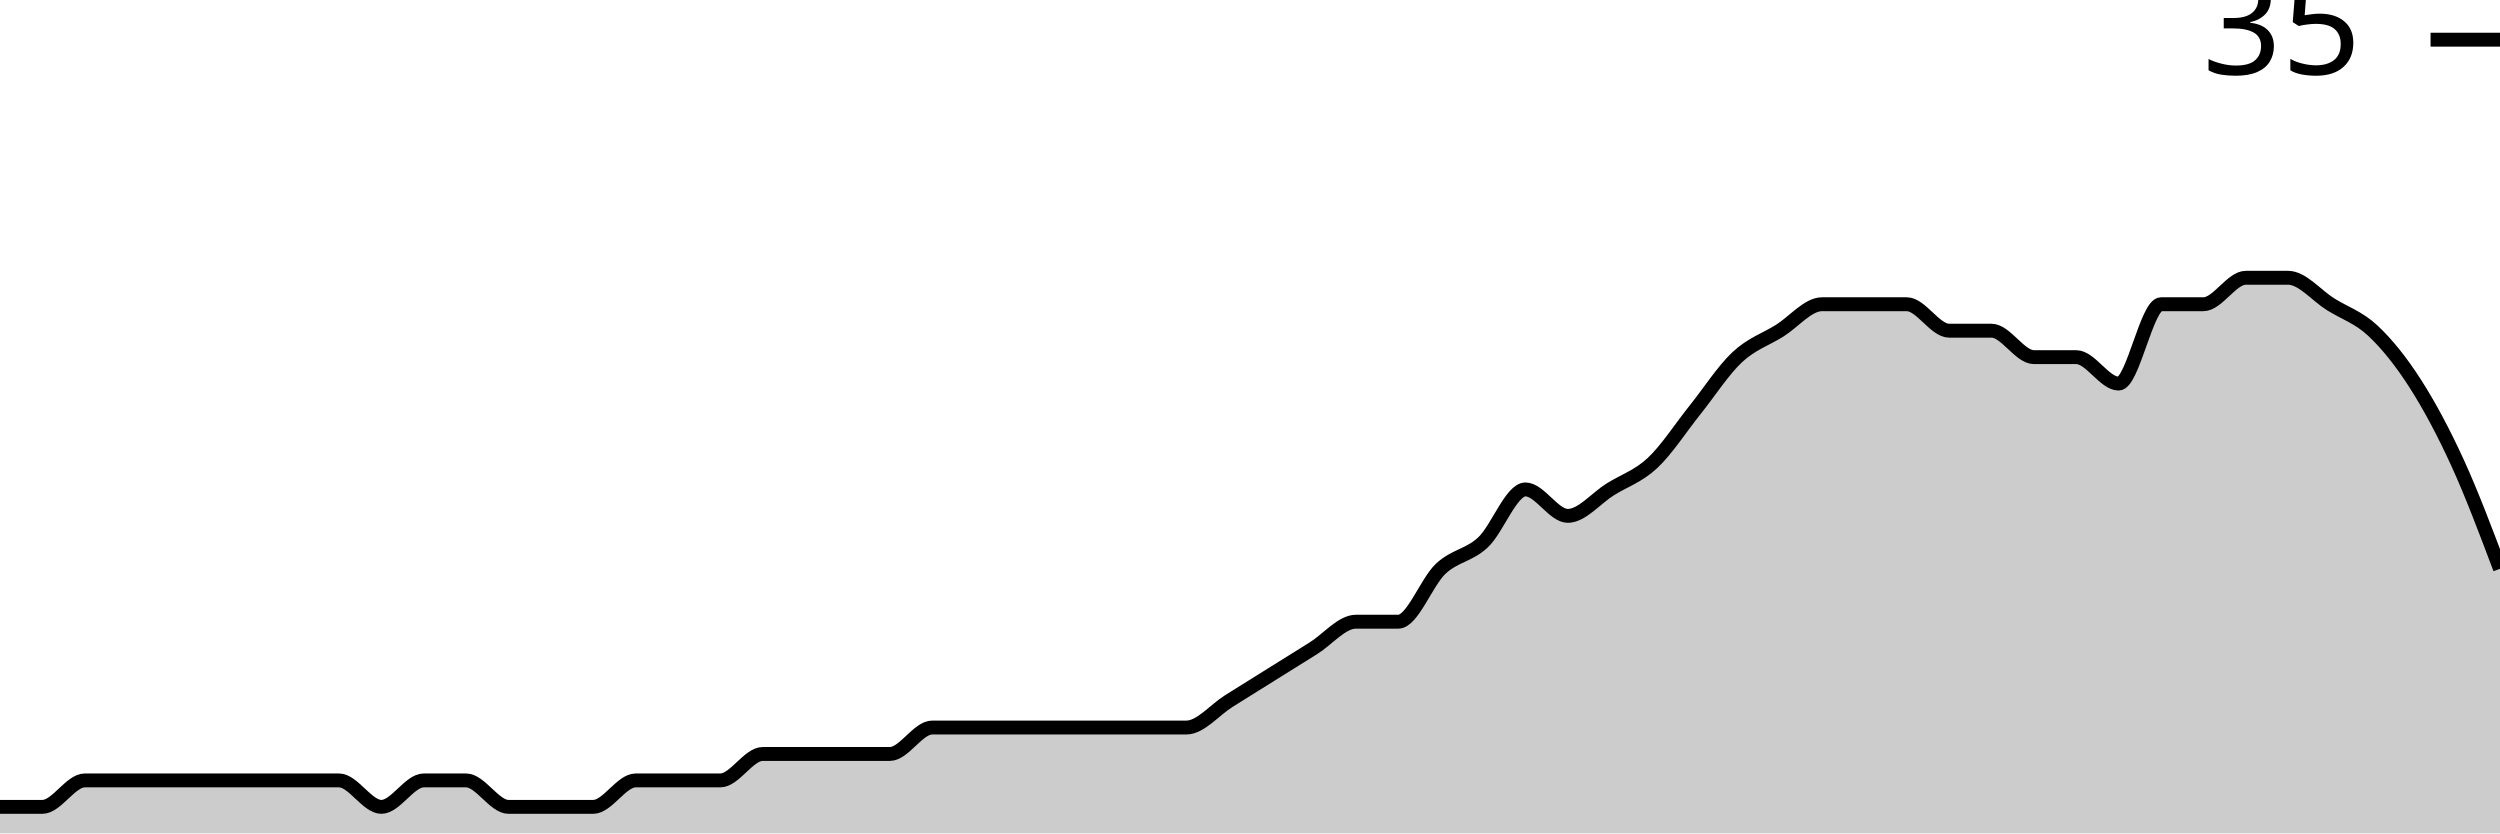
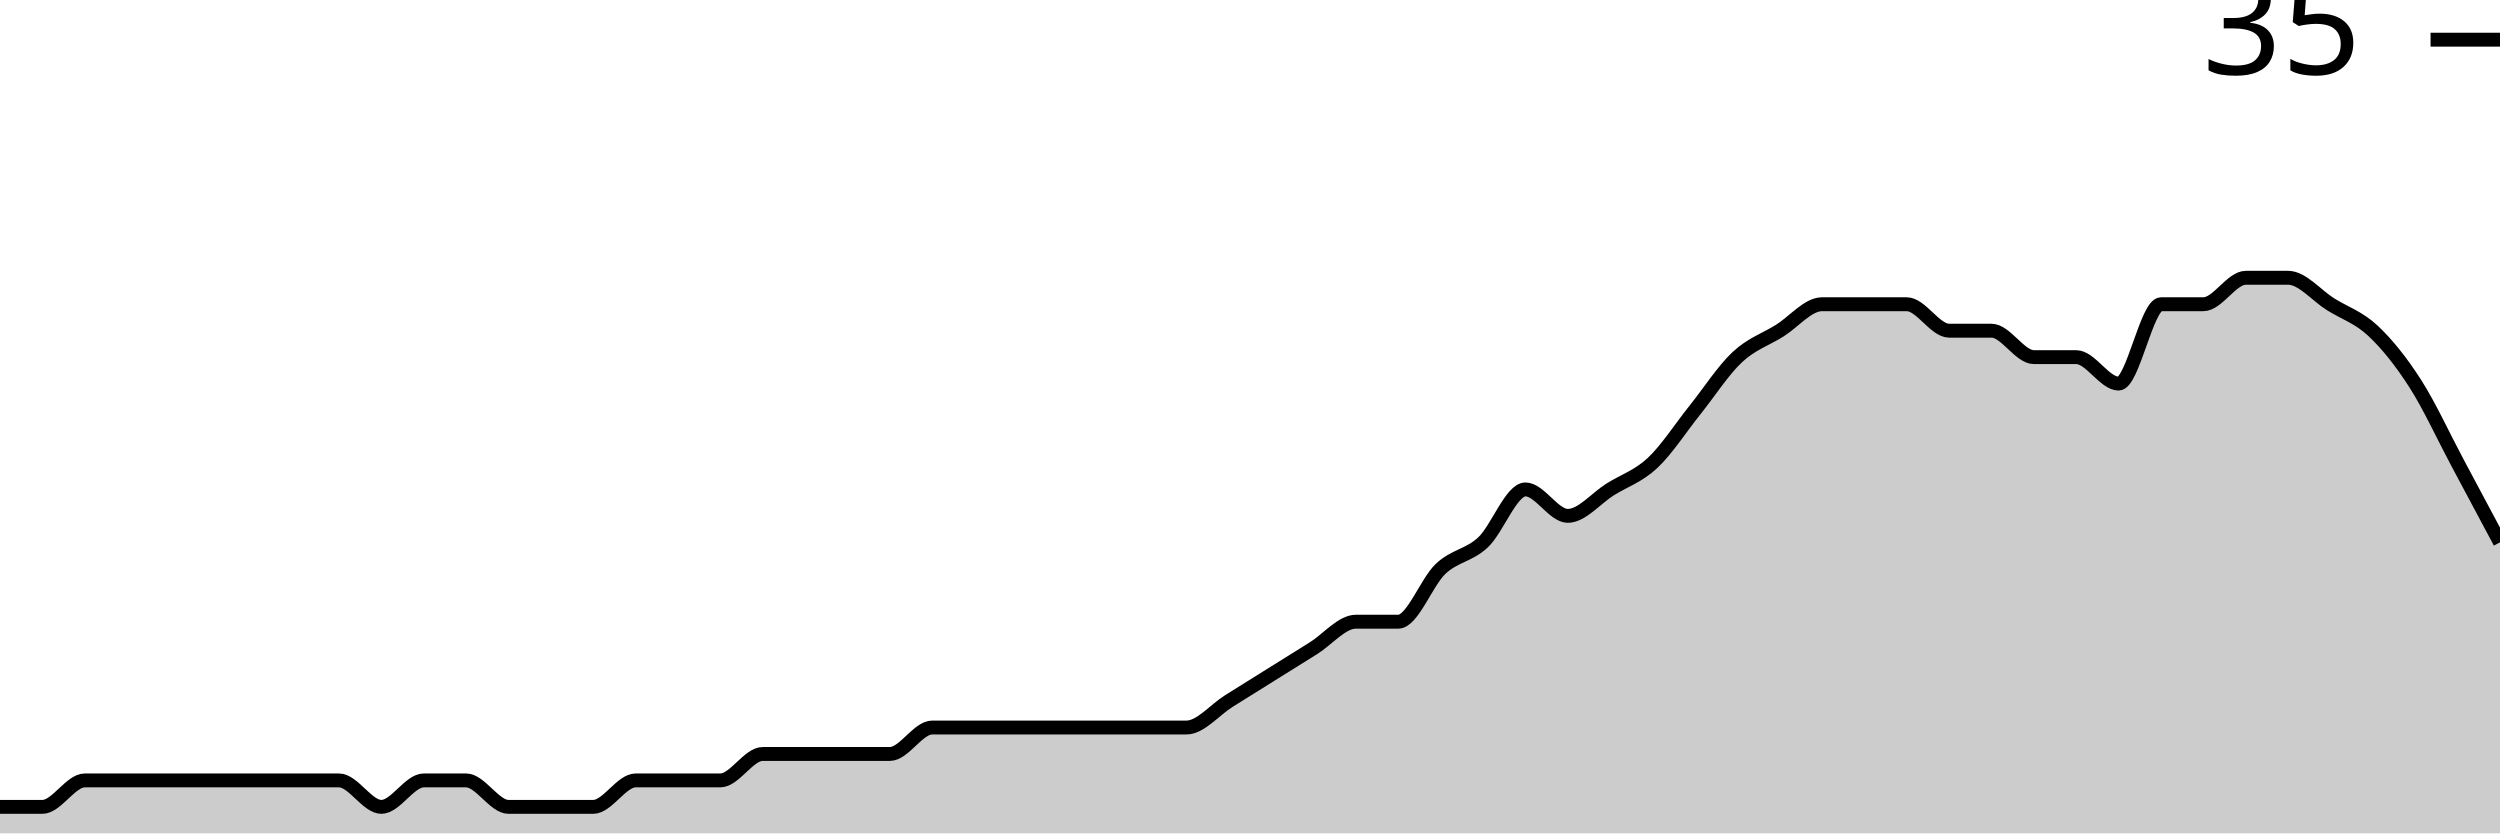
<svg xmlns="http://www.w3.org/2000/svg" viewBox="0 0 180 60">
  <g transform="translate(0,20)">
-     <path class="area" fill="rgba(0, 0, 0, 0.2)" d="M0,38.095C1.017,38.095,2.034,38.095,3.051,38.095C4.068,38.095,5.085,36.19,6.102,36.19C7.119,36.19,8.136,36.19,9.153,36.19C10.169,36.19,11.186,36.19,12.203,36.19C13.22,36.19,14.237,36.19,15.254,36.19C16.271,36.19,17.288,36.19,18.305,36.19C19.322,36.19,20.339,36.19,21.356,36.19C22.373,36.19,23.39,36.19,24.407,36.19C25.424,36.19,26.441,38.095,27.458,38.095C28.475,38.095,29.492,36.19,30.508,36.19C31.525,36.19,32.542,36.19,33.559,36.19C34.576,36.19,35.593,38.095,36.61,38.095C37.627,38.095,38.644,38.095,39.661,38.095C40.678,38.095,41.695,38.095,42.712,38.095C43.729,38.095,44.746,36.19,45.763,36.19C46.78,36.19,47.797,36.19,48.814,36.19C49.831,36.19,50.847,36.19,51.864,36.19C52.881,36.19,53.898,34.286,54.915,34.286C55.932,34.286,56.949,34.286,57.966,34.286C58.983,34.286,60,34.286,61.017,34.286C62.034,34.286,63.051,34.286,64.068,34.286C65.085,34.286,66.102,32.381,67.119,32.381C68.136,32.381,69.153,32.381,70.169,32.381C71.186,32.381,72.203,32.381,73.22,32.381C74.237,32.381,75.254,32.381,76.271,32.381C77.288,32.381,78.305,32.381,79.322,32.381C80.339,32.381,81.356,32.381,82.373,32.381C83.39,32.381,84.407,32.381,85.424,32.381C86.441,32.381,87.458,31.111,88.475,30.476C89.492,29.841,90.508,29.206,91.525,28.571C92.542,27.937,93.559,27.302,94.576,26.667C95.593,26.032,96.61,24.762,97.627,24.762C98.644,24.762,99.661,24.762,100.678,24.762C101.695,24.762,102.712,21.905,103.729,20.952C104.746,20,105.763,20,106.78,19.048C107.797,18.095,108.814,15.238,109.831,15.238C110.847,15.238,111.864,17.143,112.881,17.143C113.898,17.143,114.915,15.873,115.932,15.238C116.949,14.603,117.966,14.286,118.983,13.333C120,12.381,121.017,10.794,122.034,9.524C123.051,8.254,124.068,6.667,125.085,5.714C126.102,4.762,127.119,4.444,128.136,3.81C129.153,3.175,130.169,1.905,131.186,1.905C132.203,1.905,133.22,1.905,134.237,1.905C135.254,1.905,136.271,1.905,137.288,1.905C138.305,1.905,139.322,3.81,140.339,3.81C141.356,3.81,142.373,3.81,143.39,3.81C144.407,3.81,145.424,5.714,146.441,5.714C147.458,5.714,148.475,5.714,149.492,5.714C150.508,5.714,151.525,7.619,152.542,7.619C153.559,7.619,154.576,1.905,155.593,1.905C156.61,1.905,157.627,1.905,158.644,1.905C159.661,1.905,160.678,0,161.695,0C162.712,0,163.729,0,164.746,0C165.763,0,166.78,1.27,167.797,1.905C168.814,2.54,169.831,2.857,170.847,3.81C171.864,4.762,172.881,6.032,173.898,7.619C174.915,9.206,175.932,11.111,176.949,13.333C177.966,15.556,178.983,18.254,180,20.952L180,40C178.983,40,177.966,40,176.949,40C175.932,40,174.915,40,173.898,40C172.881,40,171.864,40,170.847,40C169.831,40,168.814,40,167.797,40C166.78,40,165.763,40,164.746,40C163.729,40,162.712,40,161.695,40C160.678,40,159.661,40,158.644,40C157.627,40,156.61,40,155.593,40C154.576,40,153.559,40,152.542,40C151.525,40,150.508,40,149.492,40C148.475,40,147.458,40,146.441,40C145.424,40,144.407,40,143.39,40C142.373,40,141.356,40,140.339,40C139.322,40,138.305,40,137.288,40C136.271,40,135.254,40,134.237,40C133.22,40,132.203,40,131.186,40C130.169,40,129.153,40,128.136,40C127.119,40,126.102,40,125.085,40C124.068,40,123.051,40,122.034,40C121.017,40,120,40,118.983,40C117.966,40,116.949,40,115.932,40C114.915,40,113.898,40,112.881,40C111.864,40,110.847,40,109.831,40C108.814,40,107.797,40,106.78,40C105.763,40,104.746,40,103.729,40C102.712,40,101.695,40,100.678,40C99.661,40,98.644,40,97.627,40C96.61,40,95.593,40,94.576,40C93.559,40,92.542,40,91.525,40C90.508,40,89.492,40,88.475,40C87.458,40,86.441,40,85.424,40C84.407,40,83.39,40,82.373,40C81.356,40,80.339,40,79.322,40C78.305,40,77.288,40,76.271,40C75.254,40,74.237,40,73.22,40C72.203,40,71.186,40,70.169,40C69.153,40,68.136,40,67.119,40C66.102,40,65.085,40,64.068,40C63.051,40,62.034,40,61.017,40C60,40,58.983,40,57.966,40C56.949,40,55.932,40,54.915,40C53.898,40,52.881,40,51.864,40C50.847,40,49.831,40,48.814,40C47.797,40,46.78,40,45.763,40C44.746,40,43.729,40,42.712,40C41.695,40,40.678,40,39.661,40C38.644,40,37.627,40,36.61,40C35.593,40,34.576,40,33.559,40C32.542,40,31.525,40,30.508,40C29.492,40,28.475,40,27.458,40C26.441,40,25.424,40,24.407,40C23.39,40,22.373,40,21.356,40C20.339,40,19.322,40,18.305,40C17.288,40,16.271,40,15.254,40C14.237,40,13.22,40,12.203,40C11.186,40,10.169,40,9.153,40C8.136,40,7.119,40,6.102,40C5.085,40,4.068,40,3.051,40C2.034,40,1.017,40,0,40Z" />
-     <path class="line" stroke="black" fill="none" d="M0,38.095C1.017,38.095,2.034,38.095,3.051,38.095C4.068,38.095,5.085,36.19,6.102,36.19C7.119,36.19,8.136,36.19,9.153,36.19C10.169,36.19,11.186,36.19,12.203,36.19C13.22,36.19,14.237,36.19,15.254,36.19C16.271,36.19,17.288,36.19,18.305,36.19C19.322,36.19,20.339,36.19,21.356,36.19C22.373,36.19,23.39,36.19,24.407,36.19C25.424,36.19,26.441,38.095,27.458,38.095C28.475,38.095,29.492,36.19,30.508,36.19C31.525,36.19,32.542,36.19,33.559,36.19C34.576,36.19,35.593,38.095,36.61,38.095C37.627,38.095,38.644,38.095,39.661,38.095C40.678,38.095,41.695,38.095,42.712,38.095C43.729,38.095,44.746,36.19,45.763,36.19C46.78,36.19,47.797,36.19,48.814,36.19C49.831,36.19,50.847,36.19,51.864,36.19C52.881,36.19,53.898,34.286,54.915,34.286C55.932,34.286,56.949,34.286,57.966,34.286C58.983,34.286,60,34.286,61.017,34.286C62.034,34.286,63.051,34.286,64.068,34.286C65.085,34.286,66.102,32.381,67.119,32.381C68.136,32.381,69.153,32.381,70.169,32.381C71.186,32.381,72.203,32.381,73.22,32.381C74.237,32.381,75.254,32.381,76.271,32.381C77.288,32.381,78.305,32.381,79.322,32.381C80.339,32.381,81.356,32.381,82.373,32.381C83.39,32.381,84.407,32.381,85.424,32.381C86.441,32.381,87.458,31.111,88.475,30.476C89.492,29.841,90.508,29.206,91.525,28.571C92.542,27.937,93.559,27.302,94.576,26.667C95.593,26.032,96.61,24.762,97.627,24.762C98.644,24.762,99.661,24.762,100.678,24.762C101.695,24.762,102.712,21.905,103.729,20.952C104.746,20,105.763,20,106.78,19.048C107.797,18.095,108.814,15.238,109.831,15.238C110.847,15.238,111.864,17.143,112.881,17.143C113.898,17.143,114.915,15.873,115.932,15.238C116.949,14.603,117.966,14.286,118.983,13.333C120,12.381,121.017,10.794,122.034,9.524C123.051,8.254,124.068,6.667,125.085,5.714C126.102,4.762,127.119,4.444,128.136,3.81C129.153,3.175,130.169,1.905,131.186,1.905C132.203,1.905,133.22,1.905,134.237,1.905C135.254,1.905,136.271,1.905,137.288,1.905C138.305,1.905,139.322,3.81,140.339,3.81C141.356,3.81,142.373,3.81,143.39,3.81C144.407,3.81,145.424,5.714,146.441,5.714C147.458,5.714,148.475,5.714,149.492,5.714C150.508,5.714,151.525,7.619,152.542,7.619C153.559,7.619,154.576,1.905,155.593,1.905C156.61,1.905,157.627,1.905,158.644,1.905C159.661,1.905,160.678,0,161.695,0C162.712,0,163.729,0,164.746,0C165.763,0,166.78,1.27,167.797,1.905C168.814,2.54,169.831,2.857,170.847,3.81C171.864,4.762,172.881,6.032,173.898,7.619C174.915,9.206,175.932,11.111,176.949,13.333C177.966,15.556,178.983,18.254,180,20.952" />
+     <path class="area" fill="rgba(0, 0, 0, 0.2)" d="M0,38.095C1.017,38.095,2.034,38.095,3.051,38.095C4.068,38.095,5.085,36.19,6.102,36.19C7.119,36.19,8.136,36.19,9.153,36.19C10.169,36.19,11.186,36.19,12.203,36.19C13.22,36.19,14.237,36.19,15.254,36.19C16.271,36.19,17.288,36.19,18.305,36.19C19.322,36.19,20.339,36.19,21.356,36.19C22.373,36.19,23.39,36.19,24.407,36.19C25.424,36.19,26.441,38.095,27.458,38.095C28.475,38.095,29.492,36.19,30.508,36.19C31.525,36.19,32.542,36.19,33.559,36.19C34.576,36.19,35.593,38.095,36.61,38.095C37.627,38.095,38.644,38.095,39.661,38.095C40.678,38.095,41.695,38.095,42.712,38.095C43.729,38.095,44.746,36.19,45.763,36.19C46.78,36.19,47.797,36.19,48.814,36.19C49.831,36.19,50.847,36.19,51.864,36.19C52.881,36.19,53.898,34.286,54.915,34.286C55.932,34.286,56.949,34.286,57.966,34.286C58.983,34.286,60,34.286,61.017,34.286C62.034,34.286,63.051,34.286,64.068,34.286C65.085,34.286,66.102,32.381,67.119,32.381C68.136,32.381,69.153,32.381,70.169,32.381C71.186,32.381,72.203,32.381,73.22,32.381C74.237,32.381,75.254,32.381,76.271,32.381C77.288,32.381,78.305,32.381,79.322,32.381C80.339,32.381,81.356,32.381,82.373,32.381C83.39,32.381,84.407,32.381,85.424,32.381C86.441,32.381,87.458,31.111,88.475,30.476C89.492,29.841,90.508,29.206,91.525,28.571C92.542,27.937,93.559,27.302,94.576,26.667C95.593,26.032,96.61,24.762,97.627,24.762C98.644,24.762,99.661,24.762,100.678,24.762C101.695,24.762,102.712,21.905,103.729,20.952C104.746,20,105.763,20,106.78,19.048C107.797,18.095,108.814,15.238,109.831,15.238C110.847,15.238,111.864,17.143,112.881,17.143C113.898,17.143,114.915,15.873,115.932,15.238C116.949,14.603,117.966,14.286,118.983,13.333C120,12.381,121.017,10.794,122.034,9.524C123.051,8.254,124.068,6.667,125.085,5.714C126.102,4.762,127.119,4.444,128.136,3.81C129.153,3.175,130.169,1.905,131.186,1.905C132.203,1.905,133.22,1.905,134.237,1.905C135.254,1.905,136.271,1.905,137.288,1.905C138.305,1.905,139.322,3.81,140.339,3.81C141.356,3.81,142.373,3.81,143.39,3.81C144.407,3.81,145.424,5.714,146.441,5.714C147.458,5.714,148.475,5.714,149.492,5.714C150.508,5.714,151.525,7.619,152.542,7.619C153.559,7.619,154.576,1.905,155.593,1.905C156.61,1.905,157.627,1.905,158.644,1.905C159.661,1.905,160.678,0,161.695,0C162.712,0,163.729,0,164.746,0C165.763,0,166.78,1.27,167.797,1.905C168.814,2.54,169.831,2.857,170.847,3.81C171.864,4.762,172.881,6.032,173.898,7.619C174.915,9.206,175.932,11.429,176.949,13.333C177.966,15.238,178.983,17.143,180,19.048L180,40C178.983,40,177.966,40,176.949,40C175.932,40,174.915,40,173.898,40C172.881,40,171.864,40,170.847,40C169.831,40,168.814,40,167.797,40C166.78,40,165.763,40,164.746,40C163.729,40,162.712,40,161.695,40C160.678,40,159.661,40,158.644,40C157.627,40,156.61,40,155.593,40C154.576,40,153.559,40,152.542,40C151.525,40,150.508,40,149.492,40C148.475,40,147.458,40,146.441,40C145.424,40,144.407,40,143.39,40C142.373,40,141.356,40,140.339,40C139.322,40,138.305,40,137.288,40C136.271,40,135.254,40,134.237,40C133.22,40,132.203,40,131.186,40C130.169,40,129.153,40,128.136,40C127.119,40,126.102,40,125.085,40C124.068,40,123.051,40,122.034,40C121.017,40,120,40,118.983,40C117.966,40,116.949,40,115.932,40C114.915,40,113.898,40,112.881,40C111.864,40,110.847,40,109.831,40C108.814,40,107.797,40,106.78,40C105.763,40,104.746,40,103.729,40C102.712,40,101.695,40,100.678,40C99.661,40,98.644,40,97.627,40C96.61,40,95.593,40,94.576,40C93.559,40,92.542,40,91.525,40C90.508,40,89.492,40,88.475,40C87.458,40,86.441,40,85.424,40C84.407,40,83.39,40,82.373,40C81.356,40,80.339,40,79.322,40C78.305,40,77.288,40,76.271,40C75.254,40,74.237,40,73.22,40C72.203,40,71.186,40,70.169,40C69.153,40,68.136,40,67.119,40C66.102,40,65.085,40,64.068,40C63.051,40,62.034,40,61.017,40C60,40,58.983,40,57.966,40C56.949,40,55.932,40,54.915,40C53.898,40,52.881,40,51.864,40C50.847,40,49.831,40,48.814,40C47.797,40,46.78,40,45.763,40C44.746,40,43.729,40,42.712,40C41.695,40,40.678,40,39.661,40C38.644,40,37.627,40,36.61,40C35.593,40,34.576,40,33.559,40C32.542,40,31.525,40,30.508,40C29.492,40,28.475,40,27.458,40C26.441,40,25.424,40,24.407,40C23.39,40,22.373,40,21.356,40C20.339,40,19.322,40,18.305,40C17.288,40,16.271,40,15.254,40C14.237,40,13.22,40,12.203,40C11.186,40,10.169,40,9.153,40C8.136,40,7.119,40,6.102,40C5.085,40,4.068,40,3.051,40C2.034,40,1.017,40,0,40Z" />
+     <path class="line" stroke="black" fill="none" d="M0,38.095C1.017,38.095,2.034,38.095,3.051,38.095C4.068,38.095,5.085,36.19,6.102,36.19C7.119,36.19,8.136,36.19,9.153,36.19C10.169,36.19,11.186,36.19,12.203,36.19C13.22,36.19,14.237,36.19,15.254,36.19C16.271,36.19,17.288,36.19,18.305,36.19C19.322,36.19,20.339,36.19,21.356,36.19C22.373,36.19,23.39,36.19,24.407,36.19C25.424,36.19,26.441,38.095,27.458,38.095C28.475,38.095,29.492,36.19,30.508,36.19C31.525,36.19,32.542,36.19,33.559,36.19C34.576,36.19,35.593,38.095,36.61,38.095C37.627,38.095,38.644,38.095,39.661,38.095C40.678,38.095,41.695,38.095,42.712,38.095C43.729,38.095,44.746,36.19,45.763,36.19C46.78,36.19,47.797,36.19,48.814,36.19C49.831,36.19,50.847,36.19,51.864,36.19C52.881,36.19,53.898,34.286,54.915,34.286C55.932,34.286,56.949,34.286,57.966,34.286C58.983,34.286,60,34.286,61.017,34.286C62.034,34.286,63.051,34.286,64.068,34.286C65.085,34.286,66.102,32.381,67.119,32.381C68.136,32.381,69.153,32.381,70.169,32.381C71.186,32.381,72.203,32.381,73.22,32.381C74.237,32.381,75.254,32.381,76.271,32.381C77.288,32.381,78.305,32.381,79.322,32.381C80.339,32.381,81.356,32.381,82.373,32.381C83.39,32.381,84.407,32.381,85.424,32.381C86.441,32.381,87.458,31.111,88.475,30.476C89.492,29.841,90.508,29.206,91.525,28.571C92.542,27.937,93.559,27.302,94.576,26.667C95.593,26.032,96.61,24.762,97.627,24.762C98.644,24.762,99.661,24.762,100.678,24.762C101.695,24.762,102.712,21.905,103.729,20.952C104.746,20,105.763,20,106.78,19.048C107.797,18.095,108.814,15.238,109.831,15.238C110.847,15.238,111.864,17.143,112.881,17.143C113.898,17.143,114.915,15.873,115.932,15.238C116.949,14.603,117.966,14.286,118.983,13.333C120,12.381,121.017,10.794,122.034,9.524C123.051,8.254,124.068,6.667,125.085,5.714C126.102,4.762,127.119,4.444,128.136,3.81C129.153,3.175,130.169,1.905,131.186,1.905C132.203,1.905,133.22,1.905,134.237,1.905C135.254,1.905,136.271,1.905,137.288,1.905C138.305,1.905,139.322,3.81,140.339,3.81C141.356,3.81,142.373,3.81,143.39,3.81C144.407,3.81,145.424,5.714,146.441,5.714C147.458,5.714,148.475,5.714,149.492,5.714C150.508,5.714,151.525,7.619,152.542,7.619C153.559,7.619,154.576,1.905,155.593,1.905C156.61,1.905,157.627,1.905,158.644,1.905C159.661,1.905,160.678,0,161.695,0C162.712,0,163.729,0,164.746,0C165.763,0,166.78,1.27,167.797,1.905C168.814,2.54,169.831,2.857,170.847,3.81C171.864,4.762,172.881,6.032,173.898,7.619C174.915,9.206,175.932,11.429,176.949,13.333C177.966,15.238,178.983,17.143,180,19.048" />
    <path class="axis-ceiling" stroke-width="1" stroke="black" fill="none" d="M175,-17.143L180,-17.143" />
    <text class="axis-ceiling-label" font-family="sans-serif" text-anchor="end" font-size="10px" x="170" y="-14.643">35</text>
  </g>
</svg>
